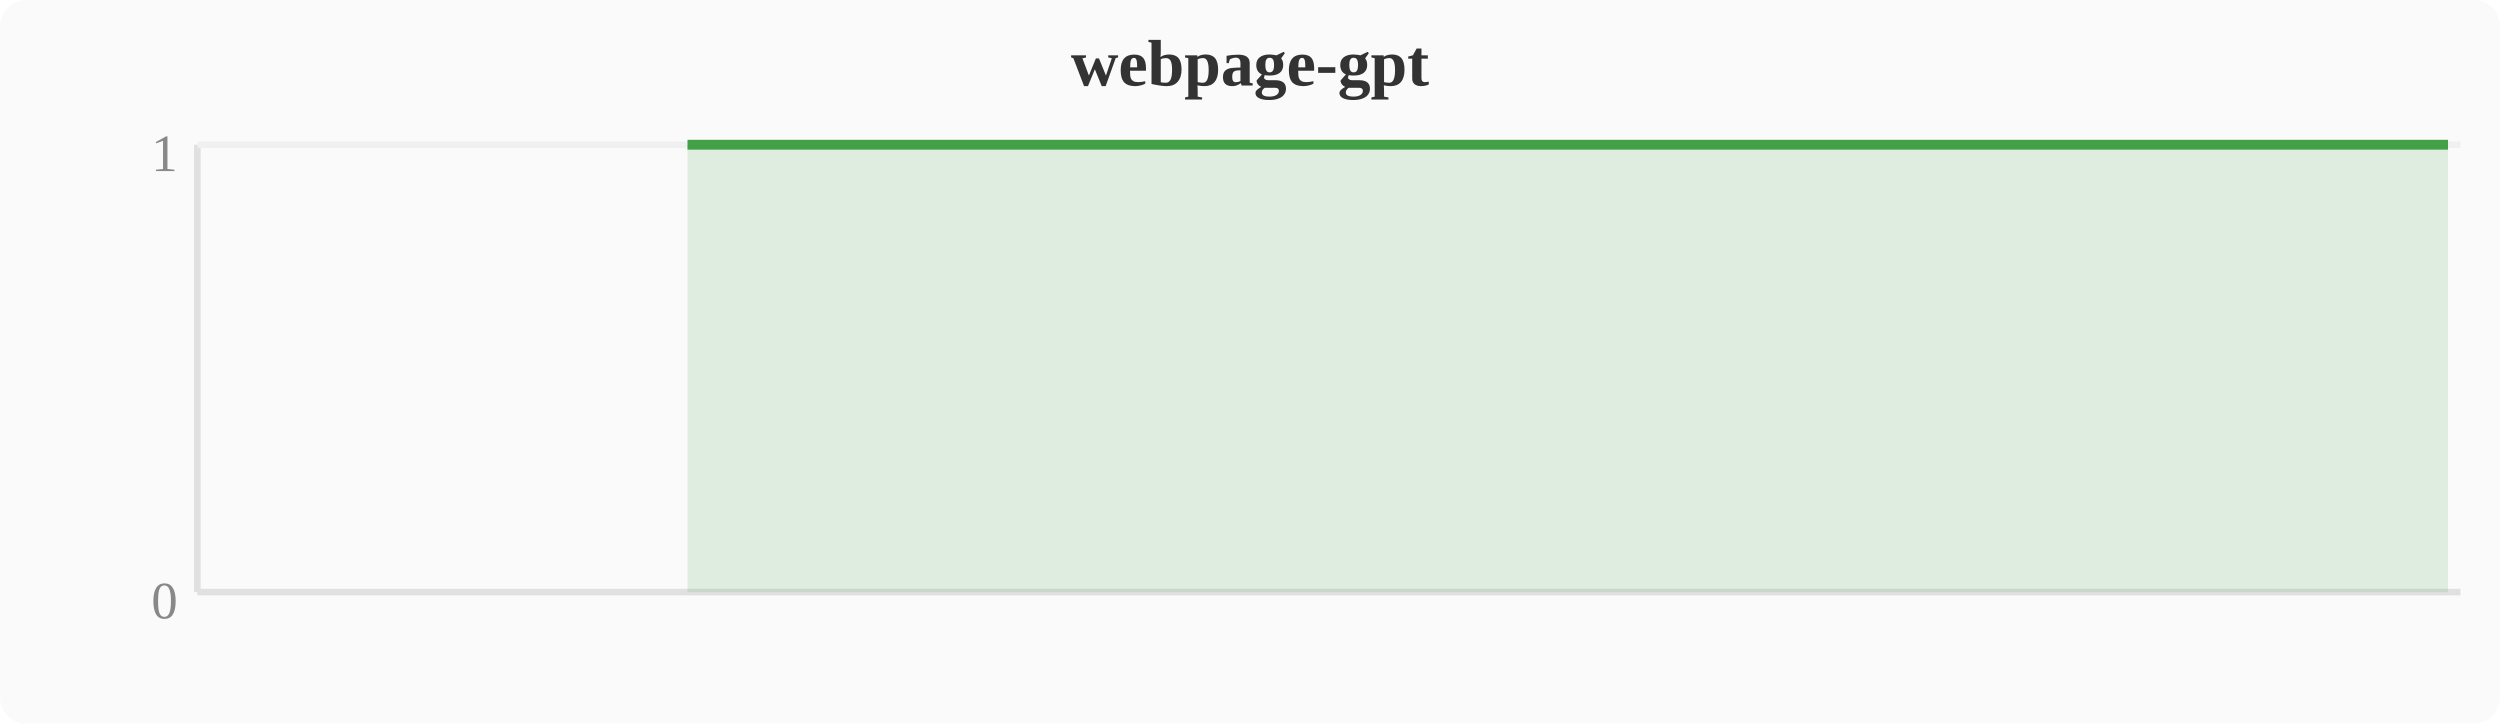
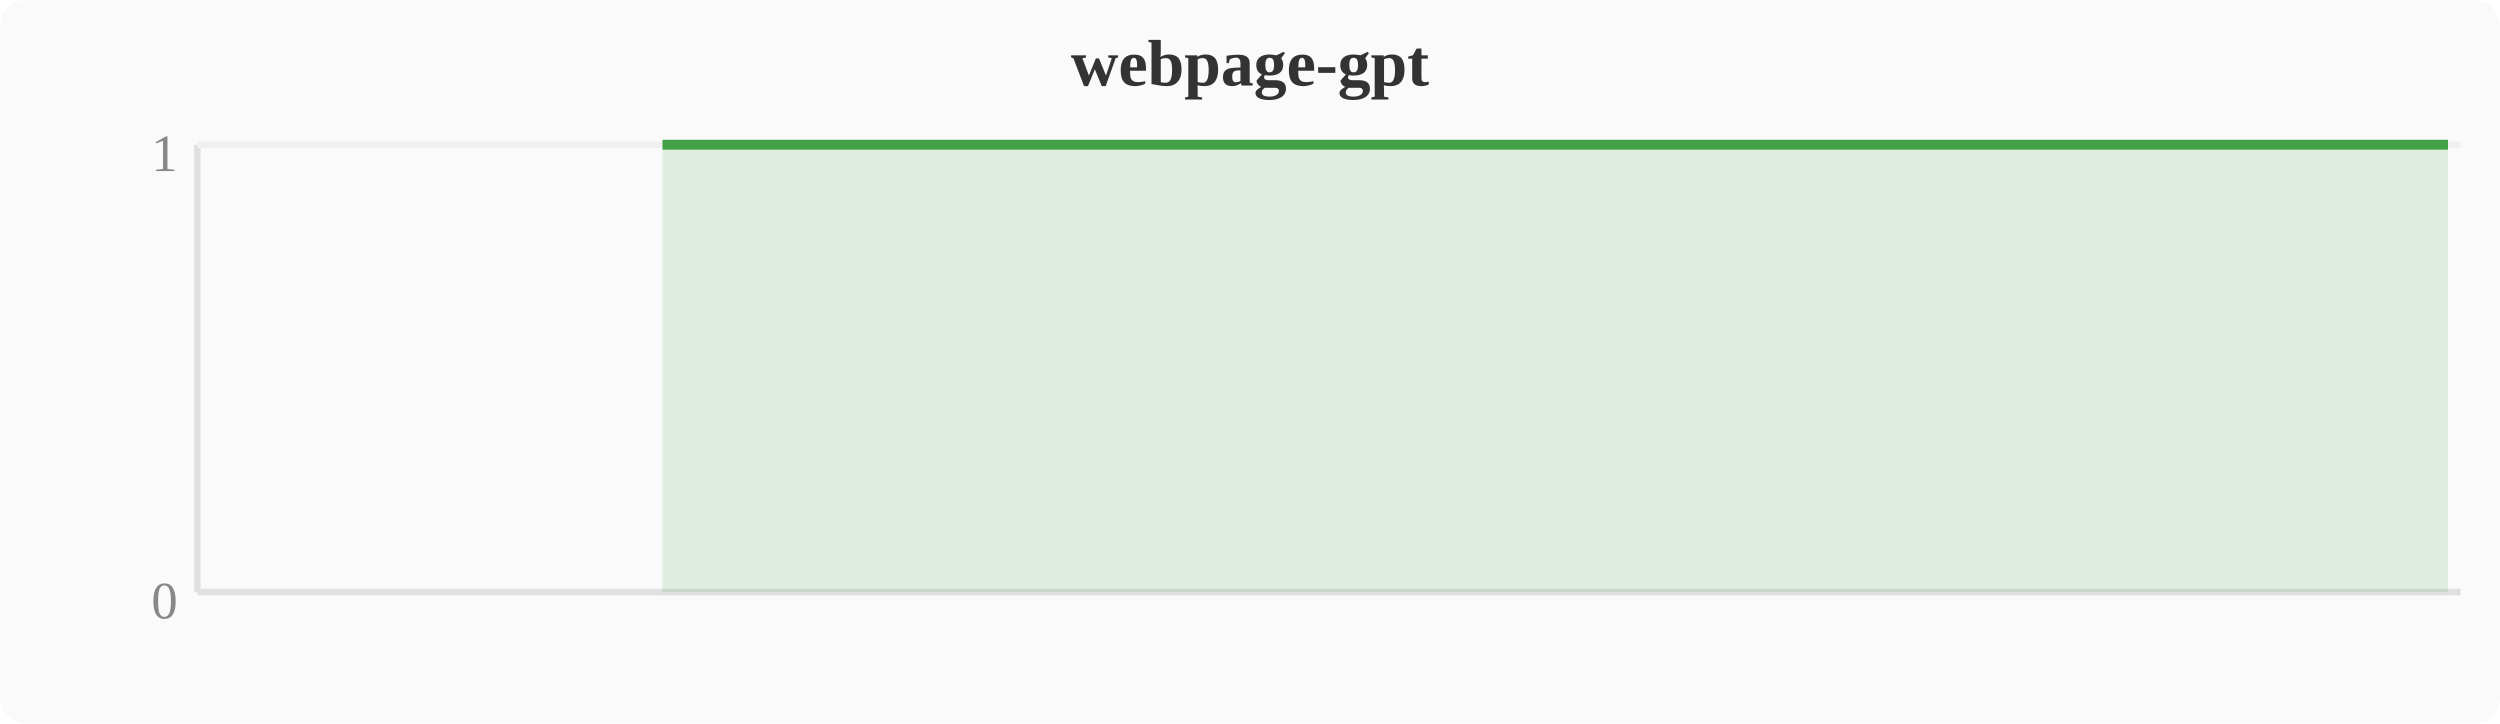
<svg xmlns="http://www.w3.org/2000/svg" width="380" height="110" viewBox="0 0 380 110">
  <rect width="380" height="110" fill="#fafafa" rx="4" />
  <text x="190" y="13" text-anchor="middle" font-size="10" font-weight="bold" fill="#333">webpage-gpt</text>
  <line x1="30" y1="22" x2="30" y2="90" stroke="#e0e0e0" stroke-width="1" />
  <line x1="30" y1="90" x2="374" y2="90" stroke="#e0e0e0" stroke-width="1" />
  <line x1="30" y1="22" x2="374" y2="22" stroke="#f0f0f0" stroke-width="1" />
  <text x="27" y="94" text-anchor="end" font-size="8" fill="#888">0</text>
  <text x="27" y="26" text-anchor="end" font-size="8" fill="#888">1</text>
-   <polygon points="104.5,22.0 108.4,22.0 112.2,22.0 116.0,22.0 119.8,22.0 123.6,22.0 127.5,22.0 131.3,22.0 135.1,22.0 138.9,22.0 142.8,22.0 146.6,22.0 150.4,22.0 154.2,22.0 158.0,22.0 161.9,22.0 165.7,22.0 169.5,22.0 173.3,22.0 177.2,22.0 181.0,22.0 184.8,22.0 188.6,22.0 192.4,22.0 196.3,22.0 200.1,22.0 203.9,22.0 207.7,22.0 211.6,22.0 215.4,22.0 219.2,22.0 223.0,22.0 226.8,22.0 230.7,22.0 234.5,22.0 238.3,22.0 242.1,22.0 246.0,22.0 249.8,22.0 253.6,22.0 257.4,22.0 261.2,22.0 265.1,22.0 268.9,22.0 272.7,22.0 276.5,22.0 280.4,22.0 284.2,22.0 288.0,22.0 291.8,22.0 295.6,22.0 299.5,22.0 303.3,22.0 307.1,22.0 310.9,22.0 314.8,22.0 318.6,22.0 322.4,22.0 326.2,22.0 330.0,22.0 333.9,22.0 337.7,22.0 341.5,22.0 345.3,22.0 349.2,22.0 353.0,22.0 356.8,22.0 360.6,22.0 364.4,22.0 368.3,22.0 372.1,22.0 372.1,90 104.5,90" fill="#43a047" opacity="0.15" />
-   <polyline points="104.5,22.0 108.4,22.0 112.2,22.0 116.0,22.0 119.8,22.0 123.6,22.0 127.5,22.0 131.3,22.0 135.1,22.0 138.9,22.0 142.8,22.0 146.6,22.0 150.4,22.0 154.2,22.0 158.0,22.0 161.9,22.0 165.7,22.0 169.5,22.0 173.3,22.0 177.2,22.0 181.0,22.0 184.8,22.0 188.6,22.0 192.4,22.0 196.3,22.0 200.1,22.0 203.9,22.0 207.7,22.0 211.6,22.0 215.4,22.0 219.2,22.0 223.0,22.0 226.8,22.0 230.7,22.0 234.5,22.0 238.3,22.0 242.1,22.0 246.0,22.0 249.8,22.0 253.6,22.0 257.4,22.0 261.2,22.0 265.1,22.0 268.9,22.0 272.7,22.0 276.5,22.0 280.4,22.0 284.2,22.0 288.0,22.0 291.8,22.0 295.6,22.0 299.5,22.0 303.3,22.0 307.1,22.0 310.9,22.0 314.8,22.0 318.6,22.0 322.4,22.0 326.2,22.0 330.0,22.0 333.9,22.0 337.7,22.0 341.5,22.0 345.3,22.0 349.2,22.0 353.0,22.0 356.8,22.0 360.6,22.0 364.4,22.0 368.3,22.0 372.1,22.0" fill="none" stroke="#43a047" stroke-width="1.5" stroke-linejoin="round" />
+   <polygon points="100.7,22.0 104.5,22.0 108.4,22.0 112.2,22.0 116.0,22.0 119.8,22.0 123.6,22.0 127.5,22.0 131.3,22.0 135.1,22.0 138.9,22.0 142.8,22.0 146.6,22.0 150.4,22.0 154.2,22.0 158.0,22.0 161.9,22.0 165.7,22.0 169.5,22.0 173.3,22.0 177.2,22.0 181.0,22.0 184.8,22.0 188.6,22.0 192.4,22.0 196.3,22.0 200.1,22.0 203.9,22.0 207.7,22.0 211.6,22.0 215.4,22.0 219.2,22.0 223.0,22.0 226.8,22.0 230.7,22.0 234.5,22.0 238.3,22.0 242.1,22.0 246.0,22.0 249.8,22.0 253.6,22.0 257.4,22.0 261.2,22.0 265.1,22.0 268.9,22.0 272.7,22.0 276.5,22.0 280.4,22.0 284.2,22.0 288.0,22.0 291.8,22.0 295.6,22.0 299.5,22.0 303.3,22.0 307.1,22.0 310.9,22.0 314.8,22.0 318.6,22.0 322.4,22.0 326.2,22.0 330.0,22.0 333.9,22.0 337.7,22.0 341.5,22.0 345.3,22.0 349.2,22.0 353.0,22.0 356.8,22.0 360.6,22.0 364.4,22.0 368.3,22.0 372.1,22.0 372.1,90 100.7,90" fill="#43a047" opacity="0.15" />
+   <polyline points="100.7,22.0 104.5,22.0 108.4,22.0 112.2,22.0 116.0,22.0 119.8,22.0 123.6,22.0 127.5,22.0 131.3,22.0 135.1,22.0 138.9,22.0 142.8,22.0 146.6,22.0 150.4,22.0 154.2,22.0 158.0,22.0 161.9,22.0 165.7,22.0 169.5,22.0 173.3,22.0 177.2,22.0 181.0,22.0 184.8,22.0 188.6,22.0 192.4,22.0 196.3,22.0 200.1,22.0 203.9,22.0 207.7,22.0 211.6,22.0 215.4,22.0 219.2,22.0 223.0,22.0 226.8,22.0 230.7,22.0 234.5,22.0 238.3,22.0 242.1,22.0 246.0,22.0 249.8,22.0 253.6,22.0 257.4,22.0 261.2,22.0 265.1,22.0 268.9,22.0 272.7,22.0 276.5,22.0 280.4,22.0 284.2,22.0 288.0,22.0 291.8,22.0 295.6,22.0 299.5,22.0 303.3,22.0 307.1,22.0 310.9,22.0 314.8,22.0 318.6,22.0 322.4,22.0 326.2,22.0 330.0,22.0 333.9,22.0 337.7,22.0 341.5,22.0 345.3,22.0 349.2,22.0 353.0,22.0 356.8,22.0 360.6,22.0 364.4,22.0 368.3,22.0 372.1,22.0" fill="none" stroke="#43a047" stroke-width="1.5" stroke-linejoin="round" />
</svg>
